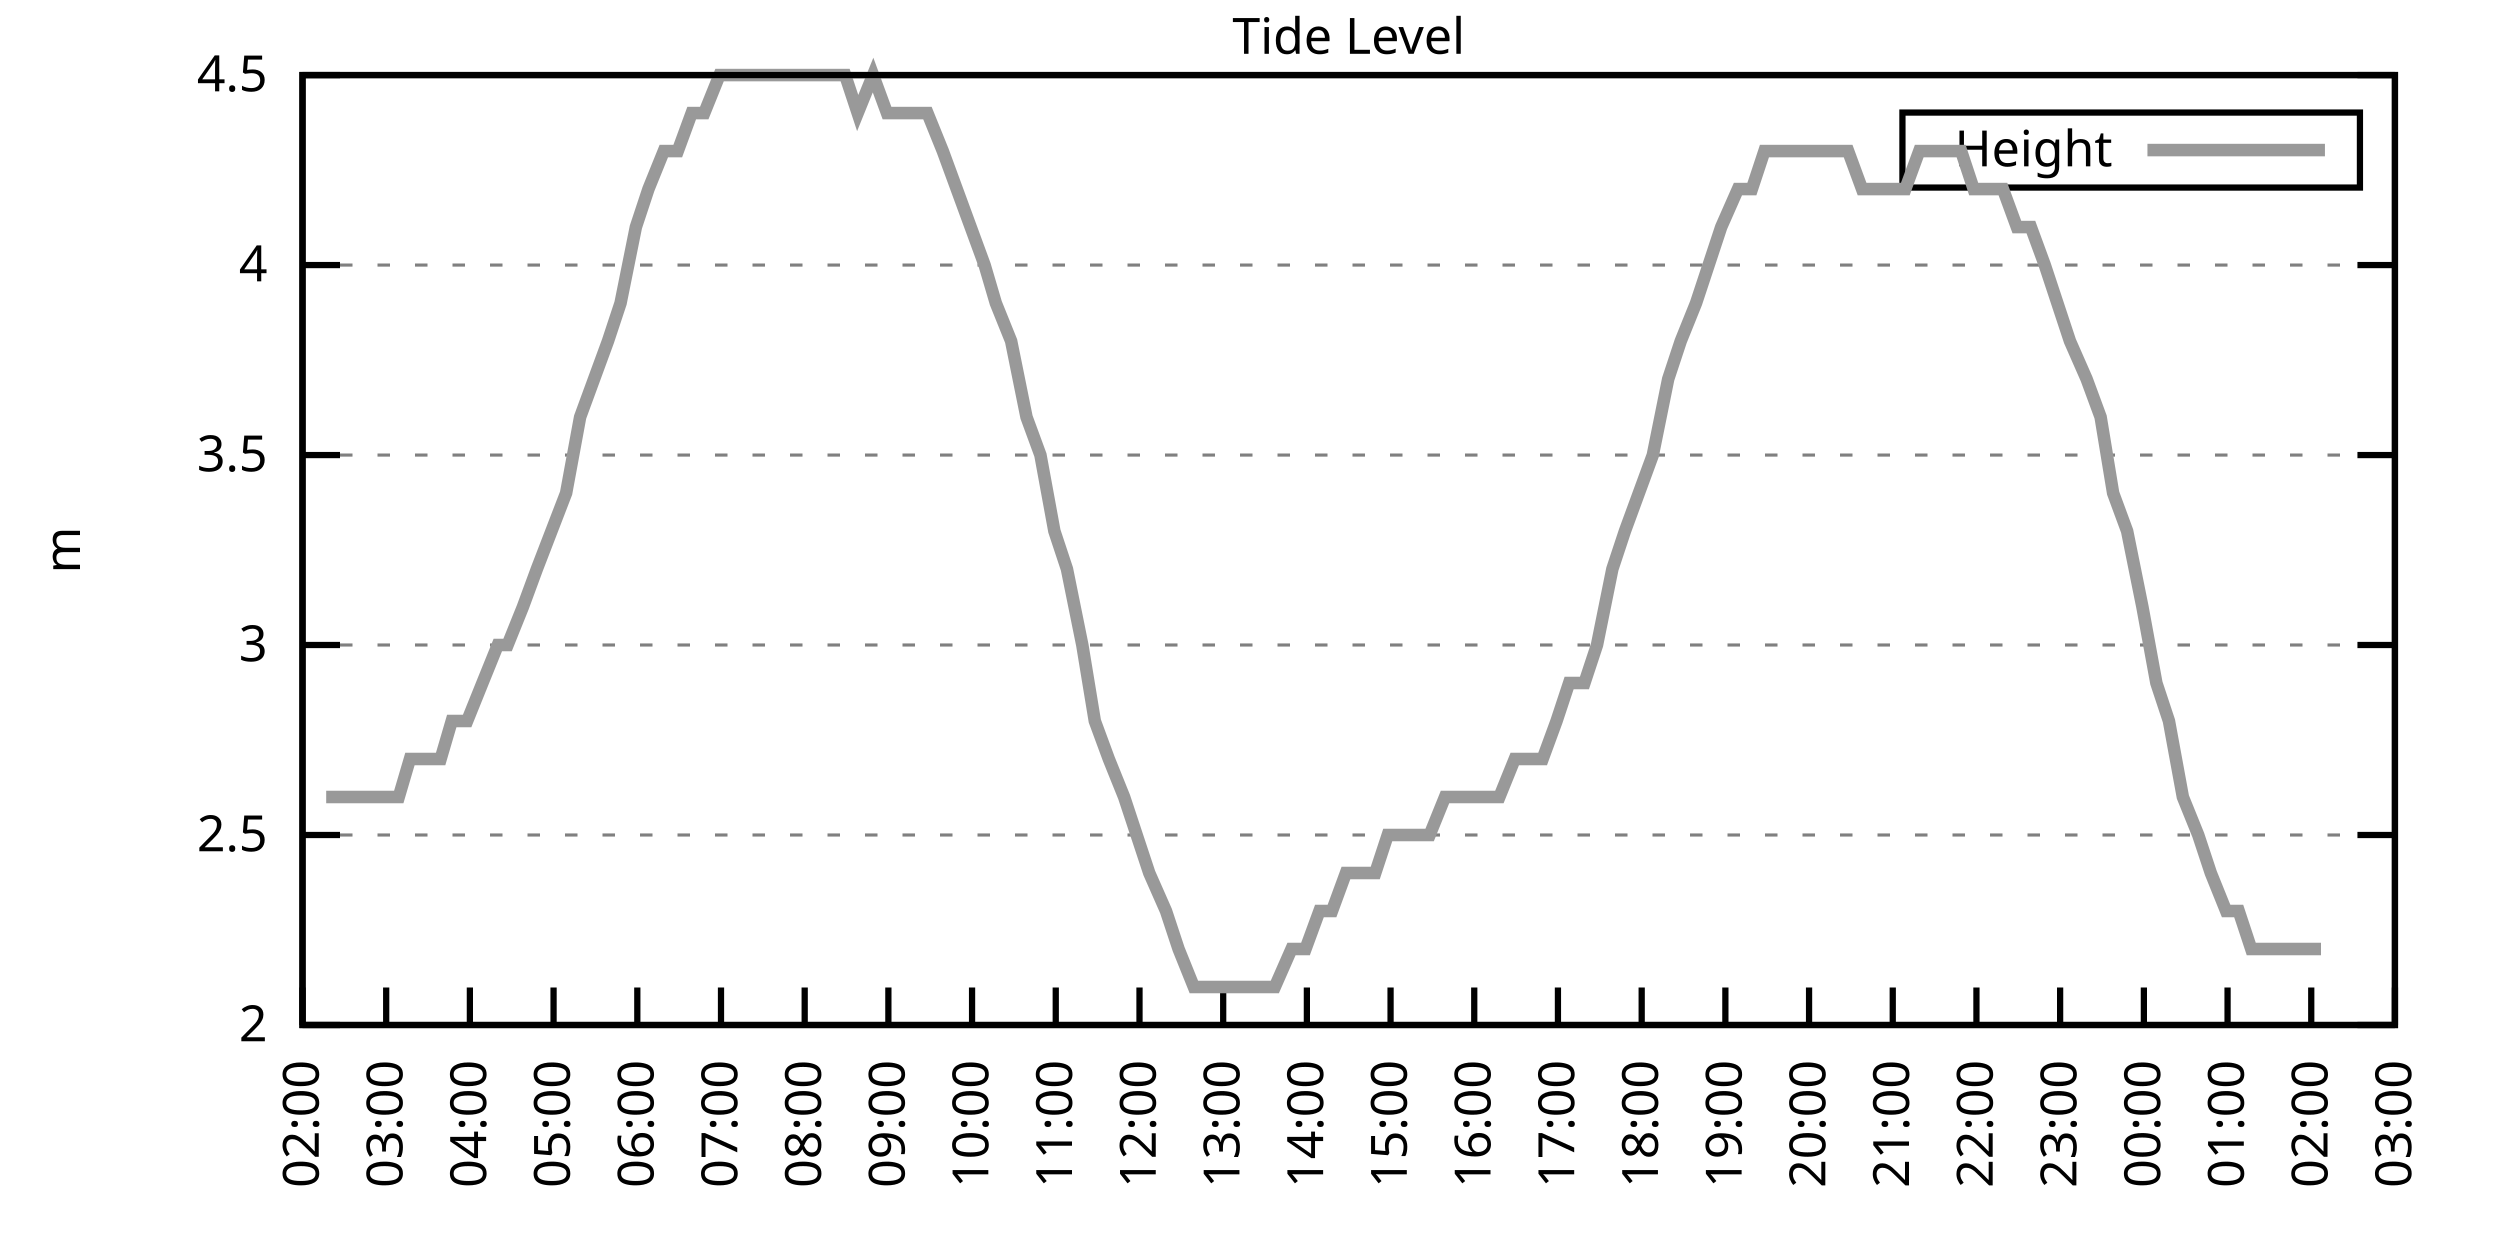
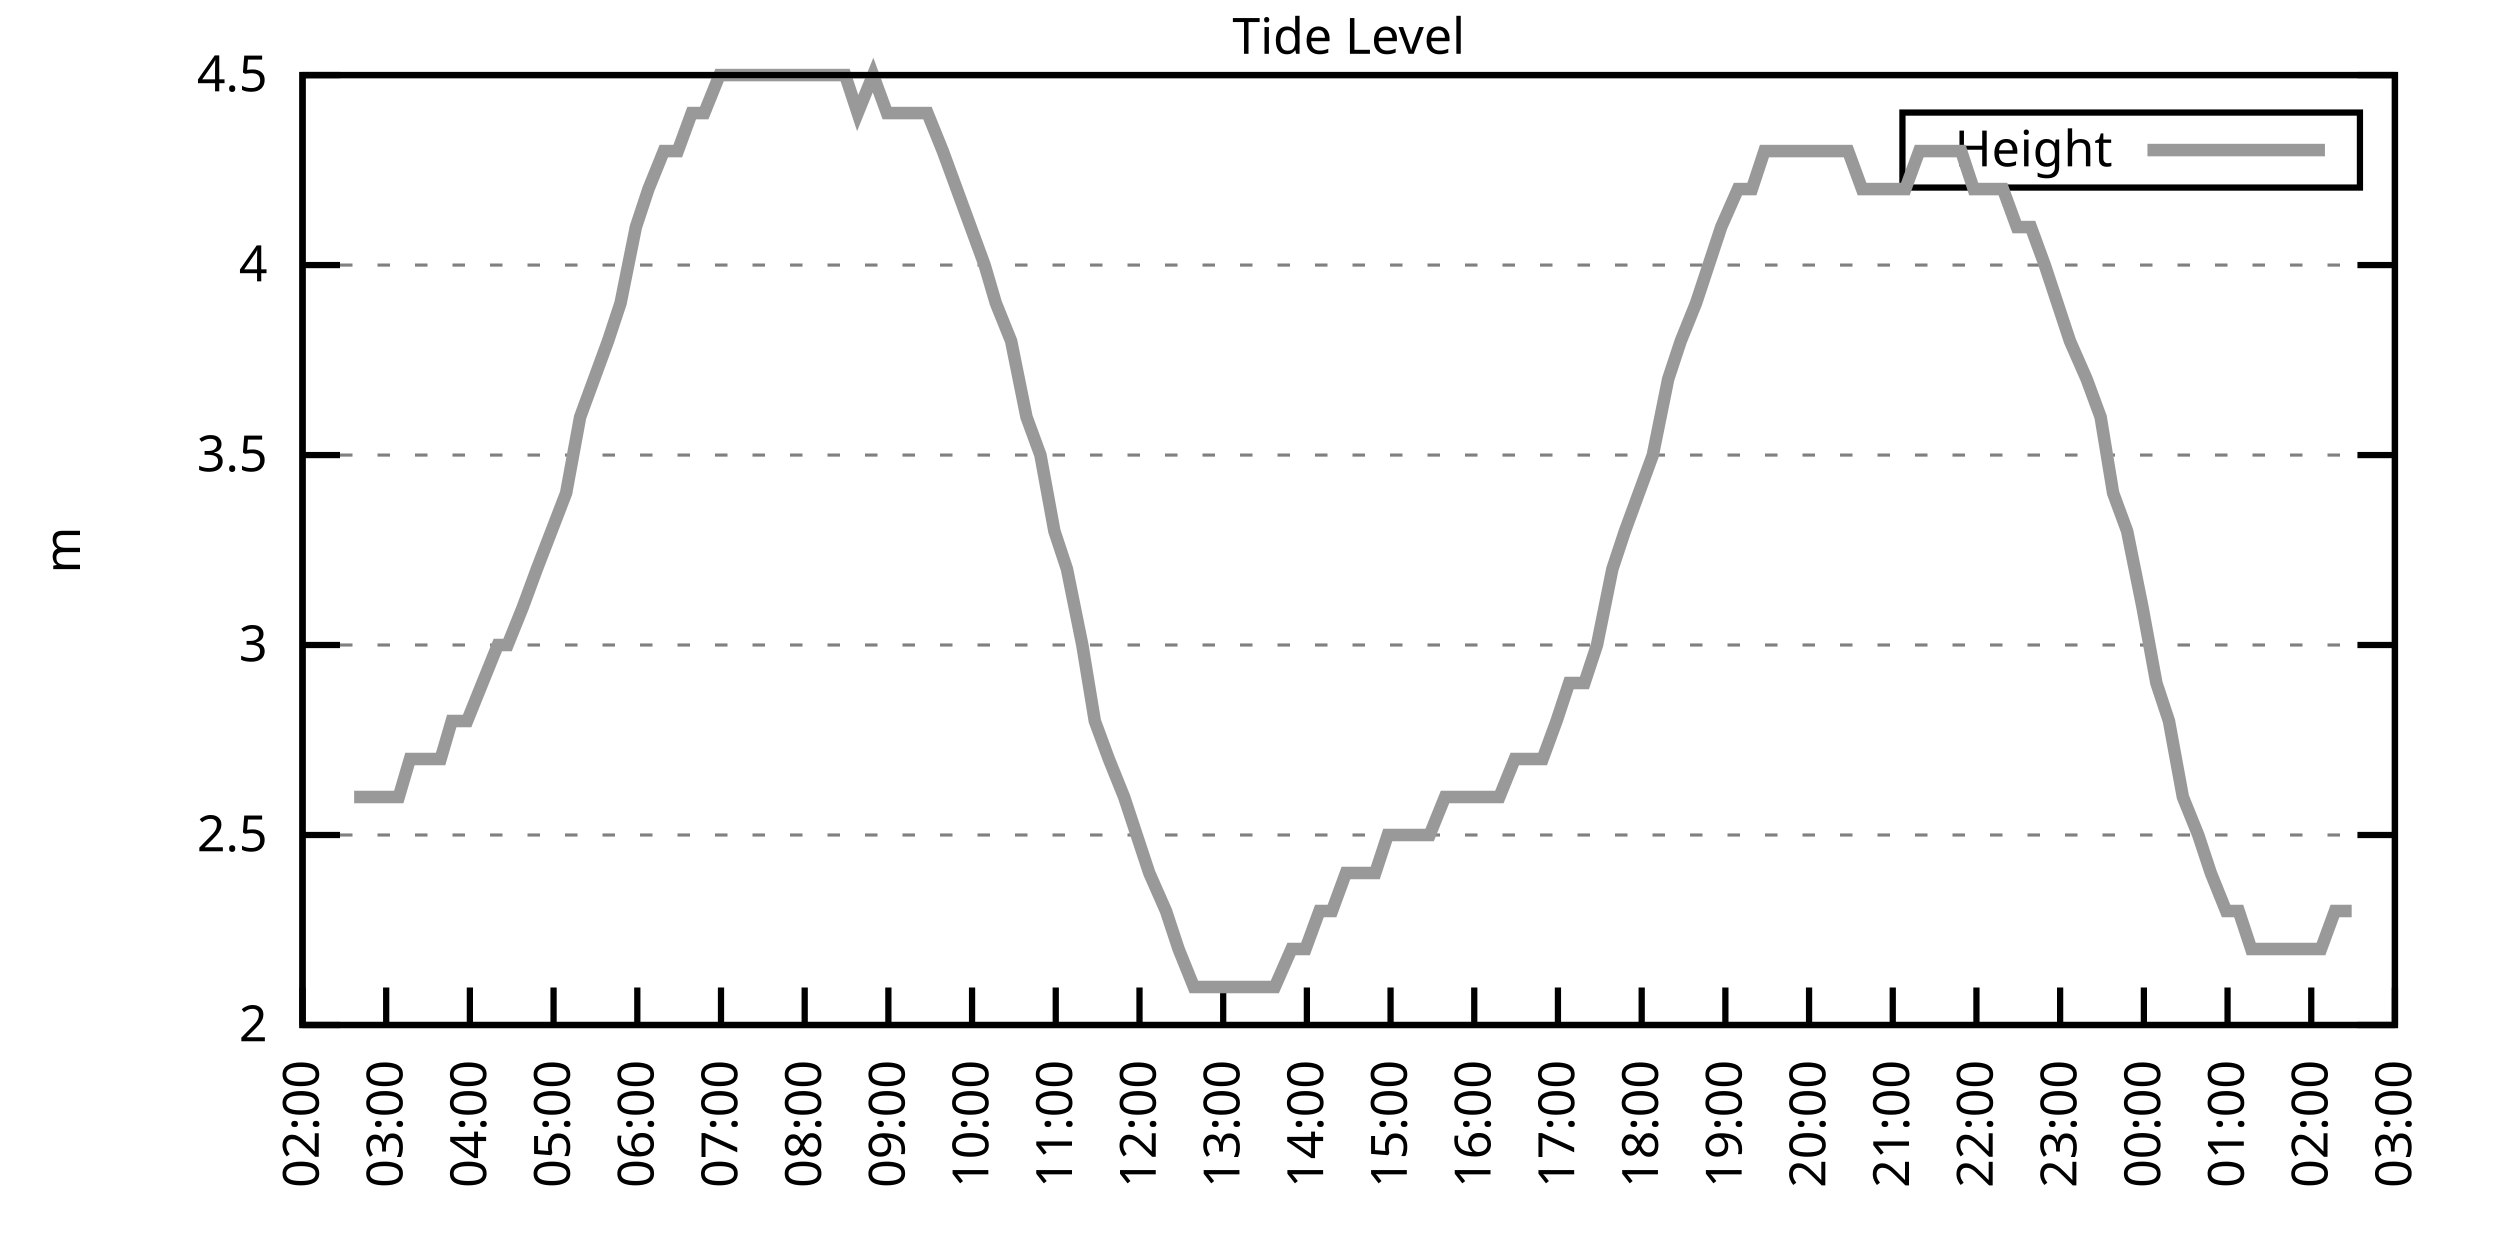
<svg xmlns="http://www.w3.org/2000/svg" xmlns:xlink="http://www.w3.org/1999/xlink" width="400" height="200" viewBox="0 0 400 200">
  <g id="gnuplot_canvas">
    <rect x="0" y="0" width="400" height="200" fill="none" />
    <defs>
      <circle id="gpDot" r="0.5" stroke-width="0.5" stroke="currentColor" />
      <path id="gpPt0" stroke-width="0.333" stroke="currentColor" d="M-1,0 h2 M0,-1 v2" />
      <path id="gpPt1" stroke-width="0.333" stroke="currentColor" d="M-1,-1 L1,1 M1,-1 L-1,1" />
      <path id="gpPt2" stroke-width="0.333" stroke="currentColor" d="M-1,0 L1,0 M0,-1 L0,1 M-1,-1 L1,1 M-1,1 L1,-1" />
      <rect id="gpPt3" stroke-width="0.333" stroke="currentColor" x="-1" y="-1" width="2" height="2" />
      <rect id="gpPt4" stroke-width="0.333" stroke="currentColor" fill="currentColor" x="-1" y="-1" width="2" height="2" />
      <circle id="gpPt5" stroke-width="0.333" stroke="currentColor" cx="0" cy="0" r="1" />
      <use xlink:href="#gpPt5" id="gpPt6" fill="currentColor" stroke="none" />
      <path id="gpPt7" stroke-width="0.333" stroke="currentColor" d="M0,-1.33 L-1.33,0.67 L1.33,0.67 z" />
      <use xlink:href="#gpPt7" id="gpPt8" fill="currentColor" stroke="none" />
      <use xlink:href="#gpPt7" id="gpPt9" stroke="currentColor" transform="rotate(180)" />
      <use xlink:href="#gpPt9" id="gpPt10" fill="currentColor" stroke="none" />
      <use xlink:href="#gpPt3" id="gpPt11" stroke="currentColor" transform="rotate(45)" />
      <use xlink:href="#gpPt11" id="gpPt12" fill="currentColor" stroke="none" />
      <path id="gpPt13" stroke-width="0.333" stroke="currentColor" d="M0,1.330 L1.265,0.411 L0.782,-1.067 L-0.782,-1.076 L-1.265,0.411 z" />
      <use xlink:href="#gpPt13" id="gpPt14" fill="currentColor" stroke="none" />
      <filter id="textbox" filterUnits="objectBoundingBox" x="0" y="0" height="1" width="1">
        <feFlood flood-color="white" flood-opacity="1" result="bgnd" />
        <feComposite in="SourceGraphic" in2="bgnd" operator="atop" />
      </filter>
      <filter id="greybox" filterUnits="objectBoundingBox" x="0" y="0" height="1" width="1">
        <feFlood flood-color="lightgrey" flood-opacity="1" result="grey" />
        <feComposite in="SourceGraphic" in2="grey" operator="atop" />
      </filter>
    </defs>
    <g fill="none" color="white" stroke="currentColor" stroke-width="1.00" stroke-linecap="butt" stroke-linejoin="miter">
</g>
    <g fill="none" color="black" stroke="currentColor" stroke-width="1.00" stroke-linecap="butt" stroke-linejoin="miter">
      <g stroke="none" shape-rendering="crispEdges">
        <polygon fill="rgb(255, 255, 255)" points="48.40,164.00 383.18,164.00 383.18,12.02 48.40,12.02 " />
      </g>
    </g>
    <g fill="none" color="black" stroke="currentColor" stroke-width="1.00" stroke-linecap="butt" stroke-linejoin="miter">
</g>
    <g fill="none" color="black" stroke="black" stroke-width="0.50" stroke-linecap="butt" stroke-linejoin="miter">
</g>
    <g fill="none" color="gray" stroke="currentColor" stroke-width="0.50" stroke-linecap="butt" stroke-linejoin="miter">
      <path stroke="gray" stroke-dasharray="2,4" class="gridline" d="M48.40,164.00 L383.19,164.00  " />
    </g>
    <g fill="none" color="gray" stroke="gray" stroke-width="1.00" stroke-linecap="butt" stroke-linejoin="miter">
</g>
    <g fill="none" color="black" stroke="currentColor" stroke-width="1.00" stroke-linecap="butt" stroke-linejoin="miter">
      <path stroke="black" d="M48.40,164.00 L54.40,164.00 M383.19,164.00 L377.19,164.00  " />
      <g transform="translate(42.80,166.60)" stroke="none" fill="black" font-family="Sans" font-size="8.00" text-anchor="end">
        <text>
          <tspan font-family="Sans"> 2</tspan>
        </text>
      </g>
    </g>
    <g fill="none" color="black" stroke="currentColor" stroke-width="1.00" stroke-linecap="butt" stroke-linejoin="miter">
</g>
    <g fill="none" color="black" stroke="black" stroke-width="0.50" stroke-linecap="butt" stroke-linejoin="miter">
</g>
    <g fill="none" color="gray" stroke="currentColor" stroke-width="0.50" stroke-linecap="butt" stroke-linejoin="miter">
      <path stroke="gray" stroke-dasharray="2,4" class="gridline" d="M48.40,133.60 L383.19,133.60  " />
    </g>
    <g fill="none" color="gray" stroke="gray" stroke-width="1.00" stroke-linecap="butt" stroke-linejoin="miter">
</g>
    <g fill="none" color="black" stroke="currentColor" stroke-width="1.00" stroke-linecap="butt" stroke-linejoin="miter">
      <path stroke="black" d="M48.40,133.60 L54.40,133.60 M383.19,133.60 L377.19,133.60  " />
      <g transform="translate(42.80,136.20)" stroke="none" fill="black" font-family="Sans" font-size="8.00" text-anchor="end">
        <text>
          <tspan font-family="Sans"> 2.5</tspan>
        </text>
      </g>
    </g>
    <g fill="none" color="black" stroke="currentColor" stroke-width="1.00" stroke-linecap="butt" stroke-linejoin="miter">
</g>
    <g fill="none" color="black" stroke="black" stroke-width="0.50" stroke-linecap="butt" stroke-linejoin="miter">
</g>
    <g fill="none" color="gray" stroke="currentColor" stroke-width="0.50" stroke-linecap="butt" stroke-linejoin="miter">
      <path stroke="gray" stroke-dasharray="2,4" class="gridline" d="M48.40,103.20 L383.19,103.20  " />
    </g>
    <g fill="none" color="gray" stroke="gray" stroke-width="1.00" stroke-linecap="butt" stroke-linejoin="miter">
</g>
    <g fill="none" color="black" stroke="currentColor" stroke-width="1.00" stroke-linecap="butt" stroke-linejoin="miter">
      <path stroke="black" d="M48.40,103.20 L54.40,103.20 M383.19,103.20 L377.19,103.20  " />
      <g transform="translate(42.80,105.80)" stroke="none" fill="black" font-family="Sans" font-size="8.00" text-anchor="end">
        <text>
          <tspan font-family="Sans"> 3</tspan>
        </text>
      </g>
    </g>
    <g fill="none" color="black" stroke="currentColor" stroke-width="1.00" stroke-linecap="butt" stroke-linejoin="miter">
</g>
    <g fill="none" color="black" stroke="black" stroke-width="0.50" stroke-linecap="butt" stroke-linejoin="miter">
</g>
    <g fill="none" color="gray" stroke="currentColor" stroke-width="0.50" stroke-linecap="butt" stroke-linejoin="miter">
      <path stroke="gray" stroke-dasharray="2,4" class="gridline" d="M48.40,72.81 L383.19,72.81  " />
    </g>
    <g fill="none" color="gray" stroke="gray" stroke-width="1.00" stroke-linecap="butt" stroke-linejoin="miter">
</g>
    <g fill="none" color="black" stroke="currentColor" stroke-width="1.00" stroke-linecap="butt" stroke-linejoin="miter">
      <path stroke="black" d="M48.40,72.81 L54.40,72.81 M383.19,72.81 L377.19,72.81  " />
      <g transform="translate(42.80,75.41)" stroke="none" fill="black" font-family="Sans" font-size="8.00" text-anchor="end">
        <text>
          <tspan font-family="Sans"> 3.5</tspan>
        </text>
      </g>
    </g>
    <g fill="none" color="black" stroke="currentColor" stroke-width="1.00" stroke-linecap="butt" stroke-linejoin="miter">
</g>
    <g fill="none" color="black" stroke="black" stroke-width="0.50" stroke-linecap="butt" stroke-linejoin="miter">
</g>
    <g fill="none" color="gray" stroke="currentColor" stroke-width="0.50" stroke-linecap="butt" stroke-linejoin="miter">
      <path stroke="gray" stroke-dasharray="2,4" class="gridline" d="M48.40,42.41 L383.19,42.41  " />
    </g>
    <g fill="none" color="gray" stroke="gray" stroke-width="1.00" stroke-linecap="butt" stroke-linejoin="miter">
</g>
    <g fill="none" color="black" stroke="currentColor" stroke-width="1.00" stroke-linecap="butt" stroke-linejoin="miter">
      <path stroke="black" d="M48.40,42.41 L54.40,42.41 M383.19,42.41 L377.19,42.41  " />
      <g transform="translate(42.80,45.01)" stroke="none" fill="black" font-family="Sans" font-size="8.00" text-anchor="end">
        <text>
          <tspan font-family="Sans"> 4</tspan>
        </text>
      </g>
    </g>
    <g fill="none" color="black" stroke="currentColor" stroke-width="1.00" stroke-linecap="butt" stroke-linejoin="miter">
</g>
    <g fill="none" color="black" stroke="black" stroke-width="0.50" stroke-linecap="butt" stroke-linejoin="miter">
</g>
    <g fill="none" color="gray" stroke="currentColor" stroke-width="0.50" stroke-linecap="butt" stroke-linejoin="miter">
      <path stroke="gray" stroke-dasharray="2,4" class="gridline" d="M48.40,12.01 L383.19,12.01  " />
    </g>
    <g fill="none" color="gray" stroke="gray" stroke-width="1.00" stroke-linecap="butt" stroke-linejoin="miter">
</g>
    <g fill="none" color="black" stroke="currentColor" stroke-width="1.00" stroke-linecap="butt" stroke-linejoin="miter">
      <path stroke="black" d="M48.40,12.01 L54.40,12.01 M383.19,12.01 L377.19,12.01  " />
      <g transform="translate(42.80,14.61)" stroke="none" fill="black" font-family="Sans" font-size="8.00" text-anchor="end">
        <text>
          <tspan font-family="Sans"> 4.5</tspan>
        </text>
      </g>
    </g>
    <g fill="none" color="black" stroke="currentColor" stroke-width="1.00" stroke-linecap="butt" stroke-linejoin="miter">
      <path stroke="black" d="M48.40,164.00 L48.40,158.00  " />
      <g transform="translate(51.00,169.60) rotate(270.00)" stroke="none" fill="black" font-family="Sans" font-size="8.00" text-anchor="end">
        <text>
          <tspan font-family="Sans">02:00</tspan>
        </text>
      </g>
    </g>
    <g fill="none" color="black" stroke="currentColor" stroke-width="1.00" stroke-linecap="butt" stroke-linejoin="miter">
      <path stroke="black" d="M61.79,164.00 L61.79,158.00  " />
      <g transform="translate(64.39,169.60) rotate(270.00)" stroke="none" fill="black" font-family="Sans" font-size="8.00" text-anchor="end">
        <text>
          <tspan font-family="Sans">03:00</tspan>
        </text>
      </g>
    </g>
    <g fill="none" color="black" stroke="currentColor" stroke-width="1.00" stroke-linecap="butt" stroke-linejoin="miter">
      <path stroke="black" d="M75.18,164.00 L75.18,158.00  " />
      <g transform="translate(77.78,169.60) rotate(270.00)" stroke="none" fill="black" font-family="Sans" font-size="8.00" text-anchor="end">
        <text>
          <tspan font-family="Sans">04:00</tspan>
        </text>
      </g>
    </g>
    <g fill="none" color="black" stroke="currentColor" stroke-width="1.00" stroke-linecap="butt" stroke-linejoin="miter">
      <path stroke="black" d="M88.57,164.00 L88.57,158.00  " />
      <g transform="translate(91.17,169.60) rotate(270.00)" stroke="none" fill="black" font-family="Sans" font-size="8.00" text-anchor="end">
        <text>
          <tspan font-family="Sans">05:00</tspan>
        </text>
      </g>
    </g>
    <g fill="none" color="black" stroke="currentColor" stroke-width="1.00" stroke-linecap="butt" stroke-linejoin="miter">
      <path stroke="black" d="M101.97,164.00 L101.97,158.00  " />
      <g transform="translate(104.57,169.60) rotate(270.00)" stroke="none" fill="black" font-family="Sans" font-size="8.00" text-anchor="end">
        <text>
          <tspan font-family="Sans">06:00</tspan>
        </text>
      </g>
    </g>
    <g fill="none" color="black" stroke="currentColor" stroke-width="1.00" stroke-linecap="butt" stroke-linejoin="miter">
      <path stroke="black" d="M115.36,164.00 L115.36,158.00  " />
      <g transform="translate(117.96,169.60) rotate(270.00)" stroke="none" fill="black" font-family="Sans" font-size="8.00" text-anchor="end">
        <text>
          <tspan font-family="Sans">07:00</tspan>
        </text>
      </g>
    </g>
    <g fill="none" color="black" stroke="currentColor" stroke-width="1.00" stroke-linecap="butt" stroke-linejoin="miter">
      <path stroke="black" d="M128.75,164.00 L128.75,158.00  " />
      <g transform="translate(131.35,169.60) rotate(270.00)" stroke="none" fill="black" font-family="Sans" font-size="8.00" text-anchor="end">
        <text>
          <tspan font-family="Sans">08:00</tspan>
        </text>
      </g>
    </g>
    <g fill="none" color="black" stroke="currentColor" stroke-width="1.00" stroke-linecap="butt" stroke-linejoin="miter">
      <path stroke="black" d="M142.14,164.00 L142.14,158.00  " />
      <g transform="translate(144.74,169.60) rotate(270.00)" stroke="none" fill="black" font-family="Sans" font-size="8.00" text-anchor="end">
        <text>
          <tspan font-family="Sans">09:00</tspan>
        </text>
      </g>
    </g>
    <g fill="none" color="black" stroke="currentColor" stroke-width="1.00" stroke-linecap="butt" stroke-linejoin="miter">
      <path stroke="black" d="M155.53,164.00 L155.53,158.00  " />
      <g transform="translate(158.13,169.60) rotate(270.00)" stroke="none" fill="black" font-family="Sans" font-size="8.00" text-anchor="end">
        <text>
          <tspan font-family="Sans">10:00</tspan>
        </text>
      </g>
    </g>
    <g fill="none" color="black" stroke="currentColor" stroke-width="1.00" stroke-linecap="butt" stroke-linejoin="miter">
      <path stroke="black" d="M168.92,164.00 L168.92,158.00  " />
      <g transform="translate(171.52,169.60) rotate(270.00)" stroke="none" fill="black" font-family="Sans" font-size="8.00" text-anchor="end">
        <text>
          <tspan font-family="Sans">11:00</tspan>
        </text>
      </g>
    </g>
    <g fill="none" color="black" stroke="currentColor" stroke-width="1.00" stroke-linecap="butt" stroke-linejoin="miter">
      <path stroke="black" d="M182.32,164.00 L182.32,158.00  " />
      <g transform="translate(184.92,169.60) rotate(270.00)" stroke="none" fill="black" font-family="Sans" font-size="8.00" text-anchor="end">
        <text>
          <tspan font-family="Sans">12:00</tspan>
        </text>
      </g>
    </g>
    <g fill="none" color="black" stroke="currentColor" stroke-width="1.00" stroke-linecap="butt" stroke-linejoin="miter">
      <path stroke="black" d="M195.71,164.00 L195.71,158.00  " />
      <g transform="translate(198.31,169.60) rotate(270.00)" stroke="none" fill="black" font-family="Sans" font-size="8.00" text-anchor="end">
        <text>
          <tspan font-family="Sans">13:00</tspan>
        </text>
      </g>
    </g>
    <g fill="none" color="black" stroke="currentColor" stroke-width="1.00" stroke-linecap="butt" stroke-linejoin="miter">
      <path stroke="black" d="M209.10,164.00 L209.10,158.00  " />
      <g transform="translate(211.70,169.60) rotate(270.00)" stroke="none" fill="black" font-family="Sans" font-size="8.00" text-anchor="end">
        <text>
          <tspan font-family="Sans">14:00</tspan>
        </text>
      </g>
    </g>
    <g fill="none" color="black" stroke="currentColor" stroke-width="1.00" stroke-linecap="butt" stroke-linejoin="miter">
      <path stroke="black" d="M222.49,164.00 L222.49,158.00  " />
      <g transform="translate(225.09,169.60) rotate(270.00)" stroke="none" fill="black" font-family="Sans" font-size="8.00" text-anchor="end">
        <text>
          <tspan font-family="Sans">15:00</tspan>
        </text>
      </g>
    </g>
    <g fill="none" color="black" stroke="currentColor" stroke-width="1.00" stroke-linecap="butt" stroke-linejoin="miter">
      <path stroke="black" d="M235.88,164.00 L235.88,158.00  " />
      <g transform="translate(238.48,169.60) rotate(270.00)" stroke="none" fill="black" font-family="Sans" font-size="8.00" text-anchor="end">
        <text>
          <tspan font-family="Sans">16:00</tspan>
        </text>
      </g>
    </g>
    <g fill="none" color="black" stroke="currentColor" stroke-width="1.00" stroke-linecap="butt" stroke-linejoin="miter">
      <path stroke="black" d="M249.27,164.00 L249.27,158.00  " />
      <g transform="translate(251.87,169.60) rotate(270.00)" stroke="none" fill="black" font-family="Sans" font-size="8.00" text-anchor="end">
        <text>
          <tspan font-family="Sans">17:00</tspan>
        </text>
      </g>
    </g>
    <g fill="none" color="black" stroke="currentColor" stroke-width="1.00" stroke-linecap="butt" stroke-linejoin="miter">
      <path stroke="black" d="M262.67,164.00 L262.67,158.00  " />
      <g transform="translate(265.27,169.60) rotate(270.00)" stroke="none" fill="black" font-family="Sans" font-size="8.00" text-anchor="end">
        <text>
          <tspan font-family="Sans">18:00</tspan>
        </text>
      </g>
    </g>
    <g fill="none" color="black" stroke="currentColor" stroke-width="1.00" stroke-linecap="butt" stroke-linejoin="miter">
      <path stroke="black" d="M276.06,164.00 L276.06,158.00  " />
      <g transform="translate(278.66,169.60) rotate(270.00)" stroke="none" fill="black" font-family="Sans" font-size="8.00" text-anchor="end">
        <text>
          <tspan font-family="Sans">19:00</tspan>
        </text>
      </g>
    </g>
    <g fill="none" color="black" stroke="currentColor" stroke-width="1.00" stroke-linecap="butt" stroke-linejoin="miter">
      <path stroke="black" d="M289.45,164.00 L289.45,158.00  " />
      <g transform="translate(292.05,169.60) rotate(270.00)" stroke="none" fill="black" font-family="Sans" font-size="8.00" text-anchor="end">
        <text>
          <tspan font-family="Sans">20:00</tspan>
        </text>
      </g>
    </g>
    <g fill="none" color="black" stroke="currentColor" stroke-width="1.00" stroke-linecap="butt" stroke-linejoin="miter">
      <path stroke="black" d="M302.84,164.00 L302.84,158.00  " />
      <g transform="translate(305.44,169.60) rotate(270.00)" stroke="none" fill="black" font-family="Sans" font-size="8.00" text-anchor="end">
        <text>
          <tspan font-family="Sans">21:00</tspan>
        </text>
      </g>
    </g>
    <g fill="none" color="black" stroke="currentColor" stroke-width="1.00" stroke-linecap="butt" stroke-linejoin="miter">
      <path stroke="black" d="M316.23,164.00 L316.23,158.00  " />
      <g transform="translate(318.83,169.60) rotate(270.00)" stroke="none" fill="black" font-family="Sans" font-size="8.00" text-anchor="end">
        <text>
          <tspan font-family="Sans">22:00</tspan>
        </text>
      </g>
    </g>
    <g fill="none" color="black" stroke="currentColor" stroke-width="1.00" stroke-linecap="butt" stroke-linejoin="miter">
      <path stroke="black" d="M329.62,164.00 L329.62,158.00  " />
      <g transform="translate(332.22,169.60) rotate(270.00)" stroke="none" fill="black" font-family="Sans" font-size="8.00" text-anchor="end">
        <text>
          <tspan font-family="Sans">23:00</tspan>
        </text>
      </g>
    </g>
    <g fill="none" color="black" stroke="currentColor" stroke-width="1.00" stroke-linecap="butt" stroke-linejoin="miter">
      <path stroke="black" d="M343.02,164.00 L343.02,158.00  " />
      <g transform="translate(345.62,169.60) rotate(270.00)" stroke="none" fill="black" font-family="Sans" font-size="8.00" text-anchor="end">
        <text>
          <tspan font-family="Sans">00:00</tspan>
        </text>
      </g>
    </g>
    <g fill="none" color="black" stroke="currentColor" stroke-width="1.00" stroke-linecap="butt" stroke-linejoin="miter">
      <path stroke="black" d="M356.41,164.00 L356.41,158.00  " />
      <g transform="translate(359.01,169.60) rotate(270.00)" stroke="none" fill="black" font-family="Sans" font-size="8.00" text-anchor="end">
        <text>
          <tspan font-family="Sans">01:00</tspan>
        </text>
      </g>
    </g>
    <g fill="none" color="black" stroke="currentColor" stroke-width="1.00" stroke-linecap="butt" stroke-linejoin="miter">
      <path stroke="black" d="M369.80,164.00 L369.80,158.00  " />
      <g transform="translate(372.40,169.60) rotate(270.00)" stroke="none" fill="black" font-family="Sans" font-size="8.00" text-anchor="end">
        <text>
          <tspan font-family="Sans">02:00</tspan>
        </text>
      </g>
    </g>
    <g fill="none" color="black" stroke="currentColor" stroke-width="1.00" stroke-linecap="butt" stroke-linejoin="miter">
      <path stroke="black" d="M383.19,164.00 L383.19,158.00  " />
      <g transform="translate(385.79,169.60) rotate(270.00)" stroke="none" fill="black" font-family="Sans" font-size="8.00" text-anchor="end">
        <text>
          <tspan font-family="Sans">03:00</tspan>
        </text>
      </g>
    </g>
    <g fill="none" color="black" stroke="currentColor" stroke-width="1.00" stroke-linecap="butt" stroke-linejoin="miter">
</g>
    <g fill="none" color="black" stroke="currentColor" stroke-width="1.00" stroke-linecap="butt" stroke-linejoin="miter">
      <path stroke="black" d="M48.40,12.01 L48.40,164.00 L383.19,164.00 L383.19,12.01 L48.40,12.01 Z  " />
    </g>
    <g fill="none" color="black" stroke="currentColor" stroke-width="1.00" stroke-linecap="butt" stroke-linejoin="miter">
</g>
    <g fill="none" color="black" stroke="currentColor" stroke-width="1.00" stroke-linecap="butt" stroke-linejoin="miter">
      <path stroke="black" d="M304.39,30.01 L304.39,18.01 L377.59,18.01 L377.59,30.01 L304.39,30.01 Z  " />
    </g>
    <g id="Tide_level_plot_1">
      <g fill="none" color="white" stroke="black" stroke-width="2.00" stroke-linecap="butt" stroke-linejoin="miter">
</g>
      <g fill="none" color="black" stroke="currentColor" stroke-width="2.00" stroke-linecap="butt" stroke-linejoin="miter">
        <g transform="translate(337.99,26.61)" stroke="none" fill="black" font-family="Sans" font-size="8.00" text-anchor="end">
          <text>
            <tspan font-family="Sans">Height</tspan>
          </text>
        </g>
      </g>
      <g fill="none" color="black" stroke="currentColor" stroke-width="2.00" stroke-linecap="butt" stroke-linejoin="miter">
-         <path stroke="rgb(153, 153, 153)" d="M343.59,24.01 L371.99,24.01 M52.19,127.52 L54.87,127.52 L56.66,127.52 L59.11,127.52 L61.57,127.52 L63.80,127.52   L65.59,121.44 L67.82,121.44 L70.50,121.44 L72.28,115.36 L74.74,115.36 L77.19,109.28 L79.65,103.20 L81.21,103.20   L83.66,97.12 L85.90,91.04 L90.58,78.89 L92.82,66.73 L95.05,60.65 L97.28,54.57 L99.29,48.49 L101.74,36.33   L103.75,30.25 L106.21,24.17 L108.44,24.17 L110.67,18.09 L112.68,18.09 L115.13,12.01 L117.37,12.01 L119.38,12.01   L122.05,12.01 L123.84,12.01 L126.29,12.01 L128.53,12.01 L130.76,12.01 L132.77,12.01 L135.22,12.01 L137.23,18.09   L139.69,12.01 L141.92,18.09 L144.15,18.09 L146.38,18.09 L148.39,18.09 L150.85,24.17 L153.08,30.25 L155.31,36.33   L157.54,42.41 L159.33,48.49 L161.78,54.57 L164.24,66.73 L166.47,72.81 L168.70,84.97 L170.71,91.04 L173.17,103.20   L175.17,115.36 L177.41,121.44 L179.86,127.52 L181.87,133.60 L183.88,139.68 L186.56,145.76 L188.57,151.84 L191.02,157.92   L193.25,157.92 L195.26,157.92 L197.72,157.92 L199.50,157.92 L201.96,157.92 L203.97,157.92 L206.64,151.84 L208.88,151.84   L211.11,145.76 L213.12,145.76 L215.35,139.68 L217.80,139.68 L220.04,139.68 L222.04,133.60 L224.28,133.60 L226.73,133.60   L228.74,133.60 L231.20,127.52 L233.43,127.52 L235.44,127.52 L237.44,127.52 L239.90,127.52 L242.36,121.44 L244.36,121.44   L246.82,121.44 L249.05,115.36 L251.06,109.28 L253.51,109.28 L255.52,103.20 L257.98,91.04 L259.99,84.97 L262.22,78.89   L264.45,72.81 L266.91,60.65 L268.92,54.57 L271.37,48.49 L273.38,42.41 L275.39,36.33 L278.07,30.25 L280.30,30.25   L282.31,24.17 L284.76,24.17 L286.77,24.17 L289.23,24.17 L291.46,24.17 L293.24,24.17 L295.70,24.17 L297.93,30.25   L300.39,30.25 L302.39,30.25 L304.85,30.25 L307.08,24.17 L309.31,24.17 L311.32,24.17 L313.78,24.17 L315.79,30.25   L318.02,30.25 L320.47,30.25 L322.70,36.33 L324.94,36.33 L327.17,42.41 L329.18,48.49 L331.19,54.57 L333.86,60.65   L336.10,66.73 L338.10,78.89 L340.34,84.97 L342.79,97.12 L345.02,109.28 L347.03,115.36 L349.26,127.52 L351.72,133.60   L353.73,139.68 L356.18,145.76 L358.19,145.76 L360.20,151.84 L362.66,151.84 L364.66,151.84 L367.34,151.84 L369.13,151.84   L371.36,151.84  " />
+         <path stroke="rgb(153, 153, 153)" d="M343.59,24.01 L371.99,24.01 M56.66,127.52 L59.11,127.52 L61.57,127.52 L63.80,127.52 L65.59,121.44 L67.82,121.44   L70.50,121.44 L72.28,115.36 L74.74,115.36 L77.19,109.28 L79.65,103.20 L81.21,103.20 L83.66,97.12 L85.90,91.04   L90.58,78.89 L92.82,66.73 L95.05,60.65 L97.28,54.57 L99.29,48.49 L101.74,36.33 L103.75,30.25 L106.21,24.17   L108.44,24.17 L110.67,18.09 L112.68,18.09 L115.13,12.01 L117.37,12.01 L119.38,12.01 L122.05,12.01 L123.84,12.01   L126.29,12.01 L128.53,12.01 L130.76,12.01 L132.77,12.01 L135.22,12.01 L137.23,18.09 L139.69,12.01 L141.92,18.09   L144.15,18.09 L146.38,18.09 L148.39,18.09 L150.85,24.17 L153.08,30.25 L155.31,36.33 L157.54,42.41 L159.33,48.49   L161.78,54.57 L164.24,66.73 L166.47,72.81 L168.70,84.97 L170.71,91.04 L173.17,103.20 L175.17,115.36 L177.41,121.44   L179.86,127.52 L181.87,133.60 L183.88,139.68 L186.56,145.76 L188.57,151.84 L191.02,157.92 L193.25,157.92 L195.26,157.92   L197.72,157.92 L199.50,157.92 L201.96,157.92 L203.97,157.92 L206.64,151.84 L208.88,151.84 L211.11,145.76 L213.12,145.76   L215.35,139.68 L217.80,139.68 L220.04,139.68 L222.04,133.60 L224.28,133.60 L226.73,133.60 L228.74,133.60 L231.20,127.52   L233.43,127.52 L235.44,127.52 L237.44,127.52 L239.90,127.52 L242.36,121.44 L244.36,121.44 L246.82,121.44 L249.05,115.36   L251.06,109.28 L253.51,109.28 L255.52,103.20 L257.98,91.04 L259.99,84.97 L262.22,78.89 L264.45,72.81 L266.91,60.65   L268.92,54.57 L271.37,48.49 L273.38,42.41 L275.39,36.33 L278.07,30.25 L280.30,30.25 L282.31,24.17 L284.76,24.17   L286.77,24.17 L289.23,24.17 L291.46,24.17 L293.24,24.17 L295.70,24.17 L297.93,30.25 L300.39,30.25 L302.39,30.25   L304.85,30.25 L307.08,24.17 L309.31,24.17 L311.32,24.17 L313.78,24.17 L315.79,30.25 L318.02,30.25 L320.47,30.25   L322.70,36.33 L324.94,36.33 L327.17,42.41 L329.18,48.49 L331.19,54.57 L333.86,60.65 L336.10,66.73 L338.10,78.89   L340.34,84.97 L342.79,97.12 L345.02,109.28 L347.03,115.36 L349.26,127.52 L351.72,133.60 L353.73,139.68 L356.18,145.76   L358.19,145.76 L360.20,151.84 L362.66,151.84 L364.66,151.84 L367.34,151.84 L369.13,151.84 L371.36,151.84 L373.59,145.76   L376.27,145.76  " />
      </g>
    </g>
    <g fill="none" color="black" stroke="currentColor" stroke-width="2.00" stroke-linecap="butt" stroke-linejoin="miter">
</g>
    <g fill="none" color="black" stroke="black" stroke-width="1.00" stroke-linecap="butt" stroke-linejoin="miter">
</g>
    <g fill="none" color="black" stroke="currentColor" stroke-width="1.00" stroke-linecap="butt" stroke-linejoin="miter">
      <path stroke="black" d="M48.40,12.01 L48.40,164.00 L383.19,164.00 L383.19,12.01 L48.40,12.01 Z  " />
      <g transform="translate(12.80,88.01) rotate(270.00)" stroke="none" fill="black" font-family="Sans" font-size="8.00" text-anchor="middle">
        <text>
          <tspan font-family="Sans">m</tspan>
        </text>
      </g>
    </g>
    <g fill="none" color="black" stroke="currentColor" stroke-width="1.00" stroke-linecap="butt" stroke-linejoin="miter">
</g>
    <g fill="none" color="black" stroke="currentColor" stroke-width="1.00" stroke-linecap="butt" stroke-linejoin="miter">
      <g transform="translate(215.79,8.61)" stroke="none" fill="black" font-family="Sans" font-size="8.00" text-anchor="middle">
        <text>
          <tspan font-family="Sans">Tide Level</tspan>
        </text>
      </g>
    </g>
    <g fill="none" color="black" stroke="currentColor" stroke-width="1.00" stroke-linecap="butt" stroke-linejoin="miter">
</g>
  </g>
</svg>
